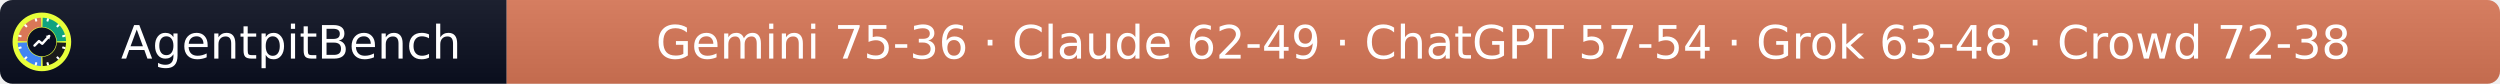
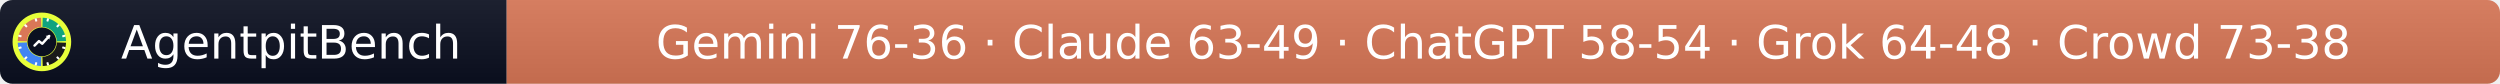
- <svg xmlns="http://www.w3.org/2000/svg" width="597" height="20" role="img" aria-label="AgentpitBench: Gemini 75-36 · Claude 62-49 · ChatGPT 57-54 · Grok 63-48 · Crowd 72-38">
+ <svg xmlns="http://www.w3.org/2000/svg" width="597" height="20" role="img" aria-label="AgentpitBench: Gemini 76-36 · Claude 63-49 · ChatGPT 58-54 · Grok 64-48 · Crowd 73-38">
  <linearGradient id="s" x2="0" y2="100%">
    <stop offset="0" stop-color="#bbb" stop-opacity=".1" />
    <stop offset="1" stop-opacity=".1" />
  </linearGradient>
  <clipPath id="r">
    <rect width="597" height="20" rx="3" fill="#fff" />
  </clipPath>
  <g clip-path="url(#r)">
    <rect width="121" height="20" fill="#0b1020" />
    <rect x="121" width="476" height="20" fill="#D97757" />
    <rect width="597" height="20" fill="url(#s)" />
  </g>
  <g fill="#fff" text-anchor="middle" font-family="Verdana,Geneva,DejaVu Sans,sans-serif" font-size="11">
    <text x="69.5" y="14">AgentpitBench</text>
-     <text x="359.0" y="14">Gemini 75-36 · Claude 62-49 · ChatGPT 57-54 · Grok 63-48 · Crowd 72-38</text>
+     <text x="359.0" y="14">Gemini 76-36 · Claude 63-49 · ChatGPT 58-54 · Grok 64-48 · Crowd 73-38</text>
  </g>
  <svg x="3" y="3" viewBox="0 0 800 800" width="14" height="14" role="img" aria-label="AgentpitBench">
    <clipPath id="apb-c">
      <circle cx="400" cy="400" r="400" />
    </clipPath>
    <g clip-path="url(#apb-c)">
      <rect width="800" height="800" fill="#E8FF3A" />
      <path d="M195.1,392.8 L70.2,388.5 A330,330 0 0 1 388.5,70.2 L392.8,195.1 A205,205 0 0 0 195.1,392.8 Z" fill="#D97757" />
      <path d="M407.2,195.1 L411.5,70.2 A330,330 0 0 1 729.8,388.5 L604.9,392.8 A205,205 0 0 0 407.2,195.1 Z" fill="#10A37F" />
      <path d="M604.9,407.2 L729.8,411.5 A330,330 0 0 1 411.5,729.8 L407.2,604.9 A205,205 0 0 0 604.9,407.2 Z" fill="#1A1A1A" />
      <path d="M392.8,604.9 L388.5,729.8 A330,330 0 0 1 70.2,411.5 L195.1,407.2 A205,205 0 0 0 392.8,604.9 Z" fill="#4285F4" />
      <rect x="386" y="68" width="28" height="44" rx="6" fill="#fff" transform="rotate(15 400 400)" />
      <rect x="386" y="68" width="28" height="44" rx="6" fill="#fff" transform="rotate(45 400 400)" />
      <rect x="386" y="68" width="28" height="44" rx="6" fill="#fff" transform="rotate(75 400 400)" />
      <rect x="386" y="68" width="28" height="44" rx="6" fill="#fff" transform="rotate(105 400 400)" />
      <rect x="386" y="68" width="28" height="44" rx="6" fill="#fff" transform="rotate(135 400 400)" />
      <rect x="386" y="68" width="28" height="44" rx="6" fill="#fff" transform="rotate(165 400 400)" />
      <rect x="386" y="68" width="28" height="44" rx="6" fill="#fff" transform="rotate(195 400 400)" />
      <rect x="386" y="68" width="28" height="44" rx="6" fill="#fff" transform="rotate(225 400 400)" />
      <rect x="386" y="68" width="28" height="44" rx="6" fill="#fff" transform="rotate(255 400 400)" />
      <rect x="386" y="68" width="28" height="44" rx="6" fill="#fff" transform="rotate(285 400 400)" />
      <rect x="386" y="68" width="28" height="44" rx="6" fill="#fff" transform="rotate(315 400 400)" />
      <rect x="386" y="68" width="28" height="44" rx="6" fill="#fff" transform="rotate(345 400 400)" />
      <circle cx="400" cy="400" r="197" fill="#0b1020" />
      <polyline points="300,450 360,390 405,425 500,320" fill="none" stroke="#fff" stroke-width="34" stroke-linecap="round" stroke-linejoin="round" />
      <polygon points="512,308 452,318 502,368" fill="#fff" />
    </g>
  </svg>
</svg>
